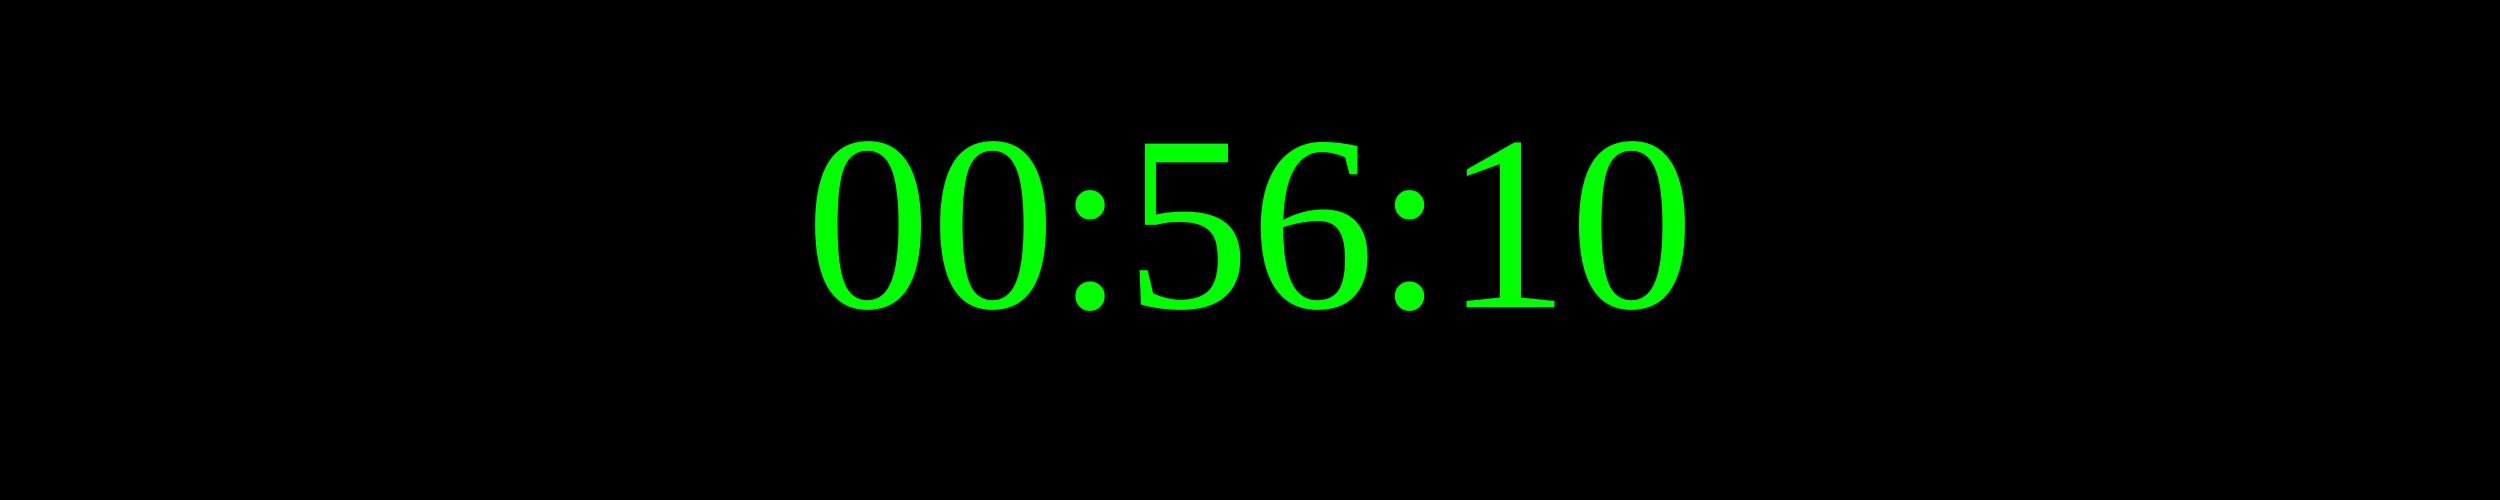
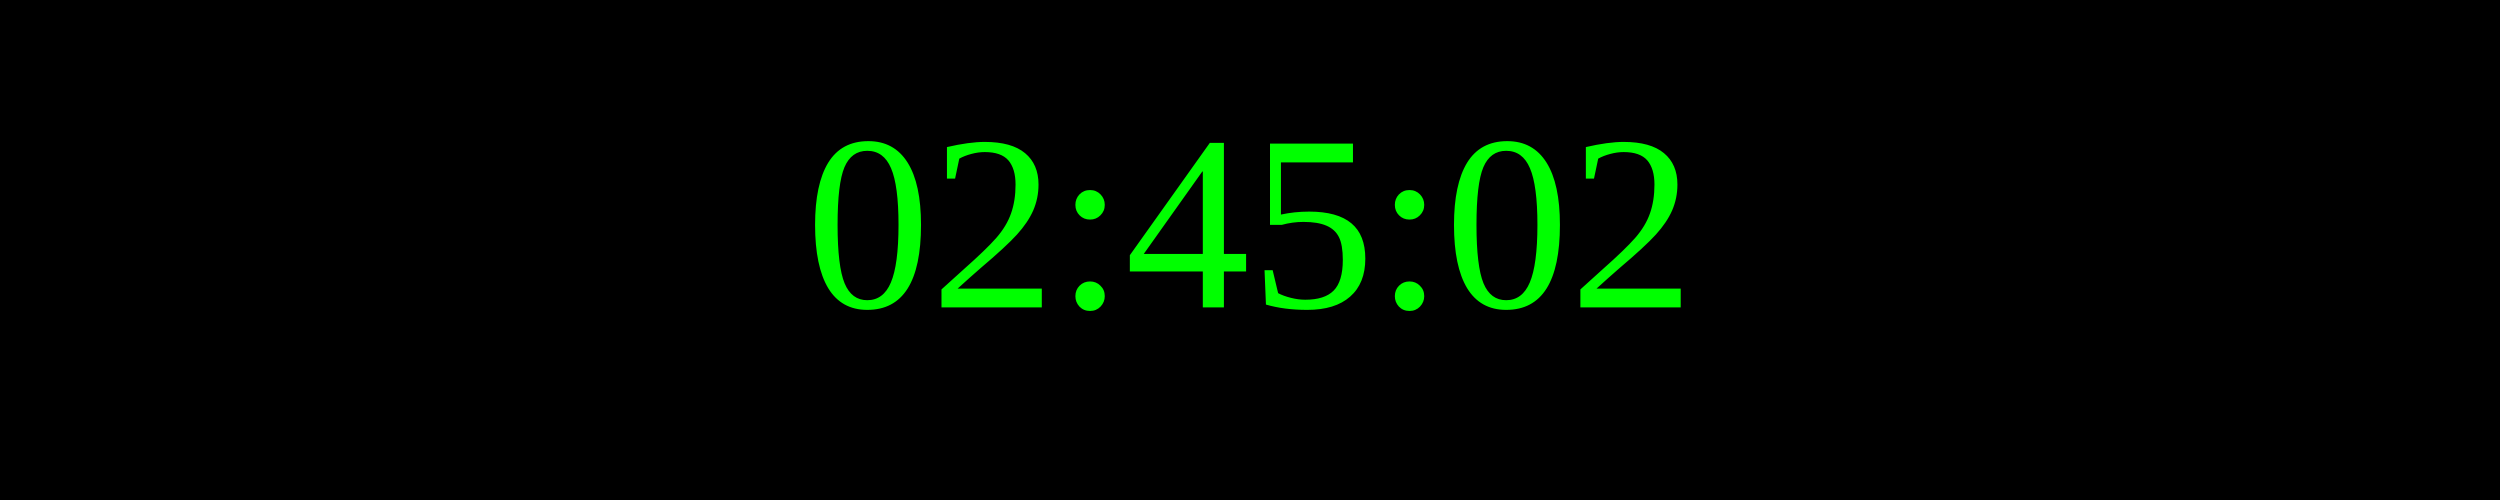
<svg xmlns="http://www.w3.org/2000/svg" width="250" height="50">
  <rect width="100%" height="100%" fill="black" />
  <text x="50%" y="50%" font-size="25" fill="lime" text-anchor="middle" dominant-baseline="middle">
- 00:56:10
+ 02:45:02
</text>
</svg>
